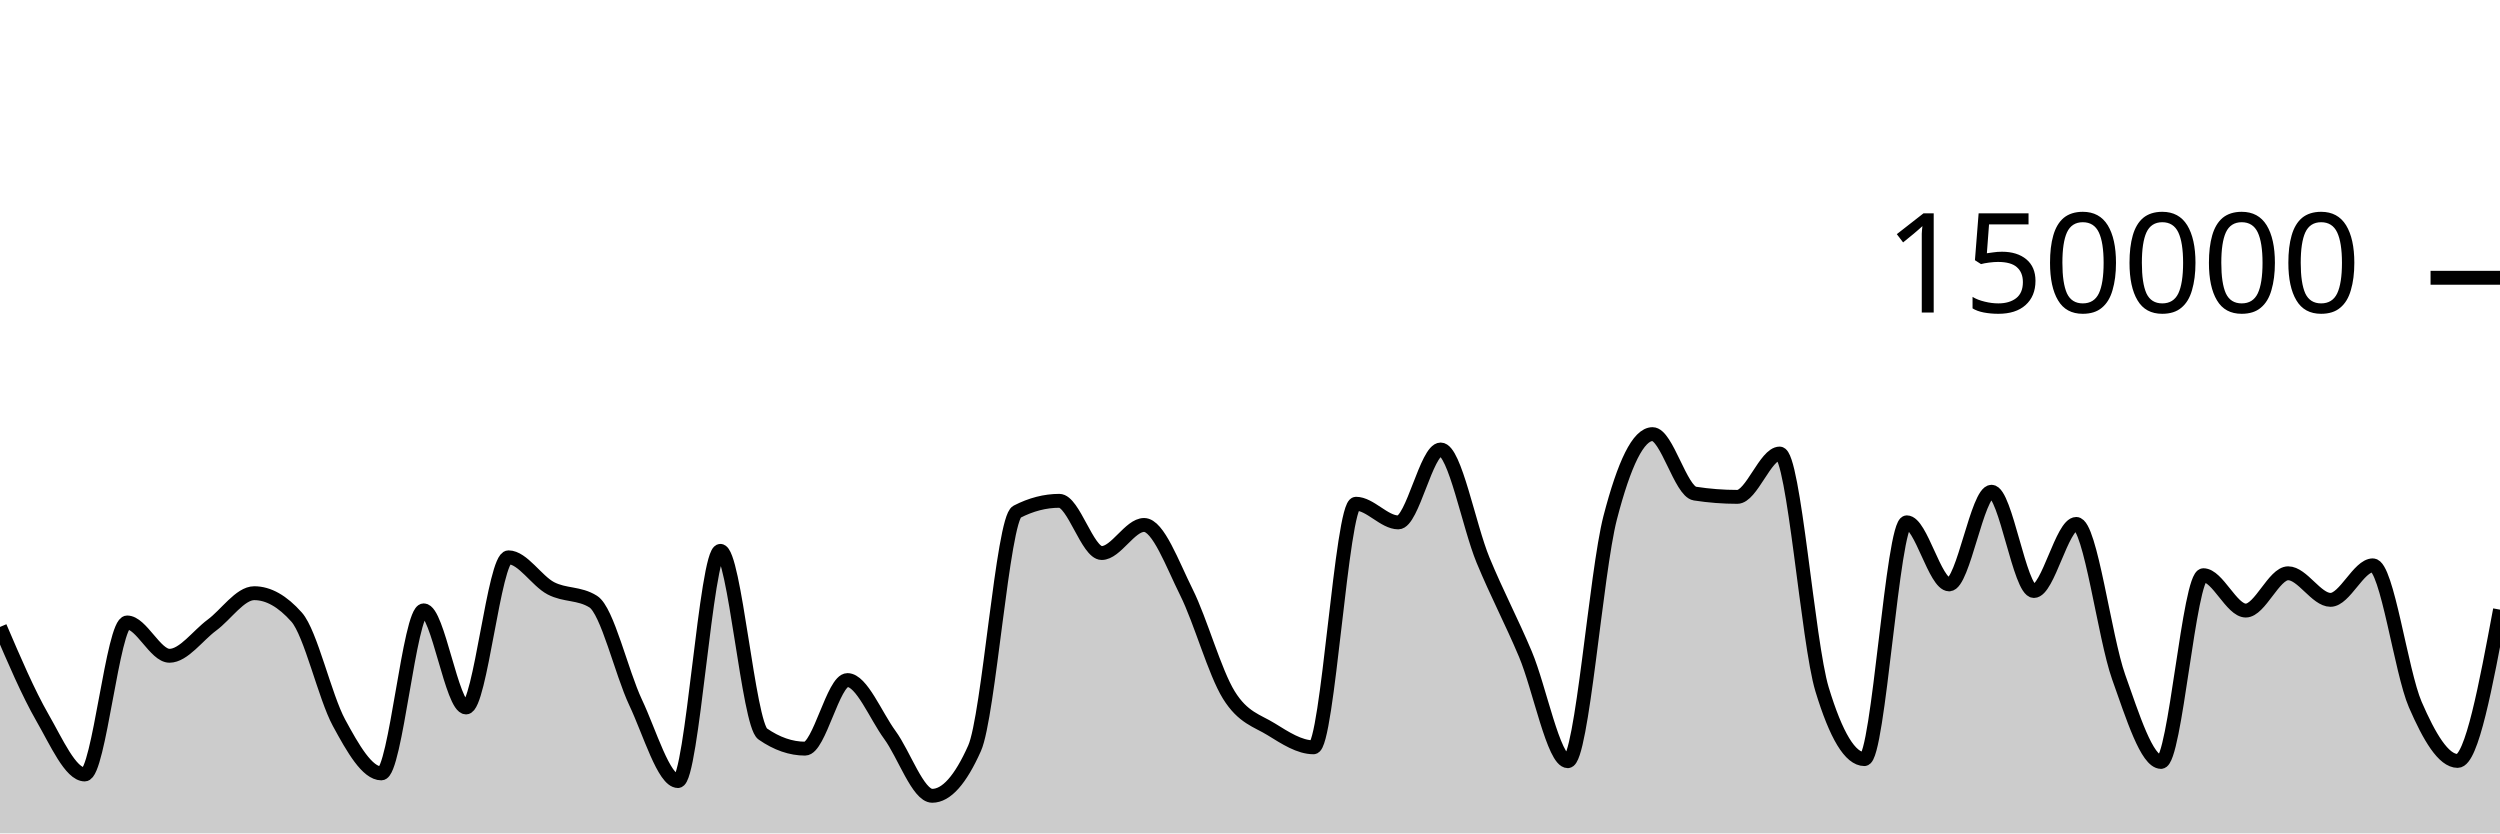
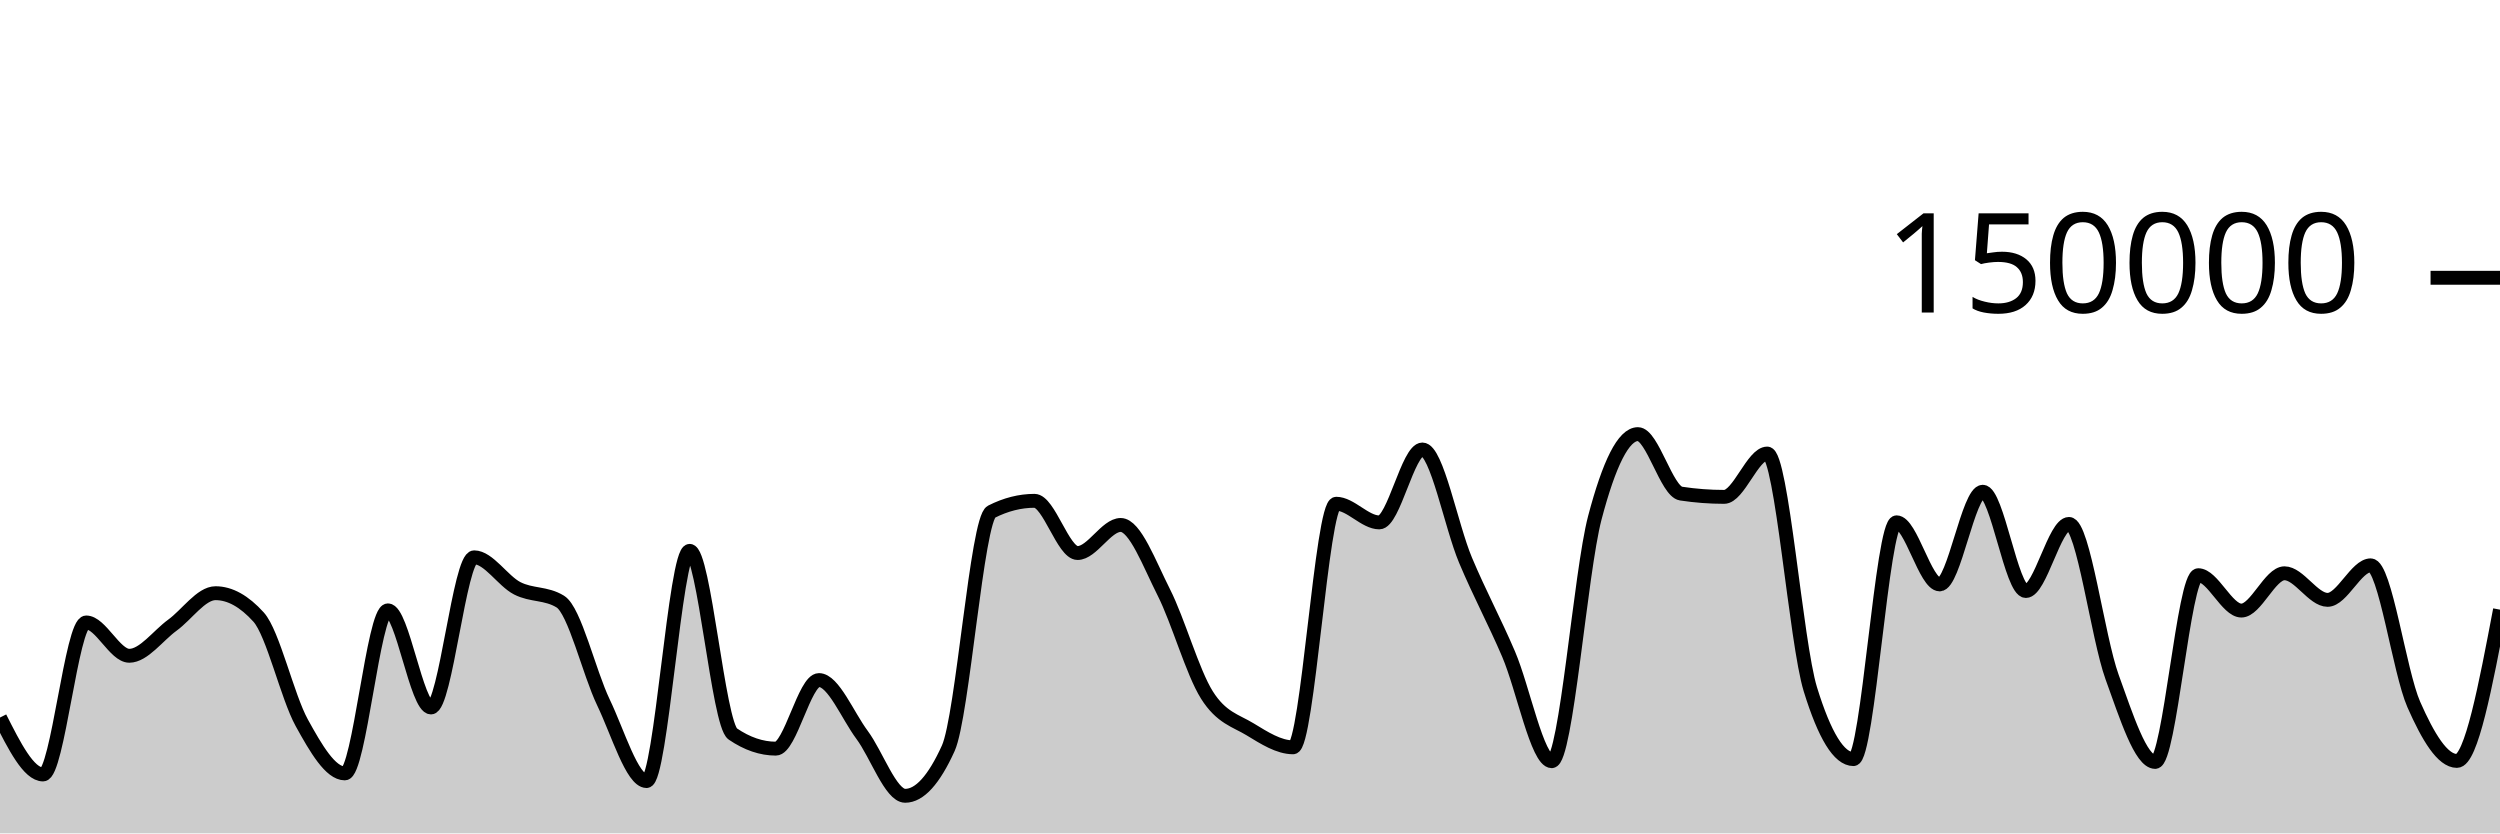
<svg xmlns="http://www.w3.org/2000/svg" viewBox="0 0 180 60">
  <g transform="translate(0,20)">
-     <path class="area" fill="rgba(0, 0, 0, 0.2)" d="M0,25.14C1.017,27.517,2.034,29.893,3.051,31.663C4.068,33.434,5.085,35.762,6.102,35.762C7.119,35.762,8.136,24.817,9.153,24.817C10.169,24.817,11.186,27.216,12.203,27.216C13.22,27.216,14.237,25.762,15.254,25.011C16.271,24.261,17.288,22.71,18.305,22.71C19.322,22.71,20.339,23.284,21.356,24.431C22.373,25.578,23.39,30.159,24.407,32.035C25.424,33.911,26.441,35.685,27.458,35.685C28.475,35.685,29.492,23.945,30.508,23.945C31.525,23.945,32.542,30.938,33.559,30.938C34.576,30.938,35.593,20.127,36.61,20.127C37.627,20.127,38.644,21.826,39.661,22.357C40.678,22.889,41.695,22.677,42.712,23.316C43.729,23.955,44.746,28.421,45.763,30.574C46.78,32.727,47.797,36.236,48.814,36.236C49.831,36.236,50.847,19.661,51.864,19.661C52.881,19.661,53.898,32.141,54.915,32.845C55.932,33.55,56.949,33.902,57.966,33.902C58.983,33.902,60,28.965,61.017,28.965C62.034,28.965,63.051,31.524,64.068,32.912C65.085,34.301,66.102,37.297,67.119,37.297C68.136,37.297,69.153,36.156,70.169,33.875C71.186,31.594,72.203,17.371,73.22,16.846C74.237,16.321,75.254,16.059,76.271,16.059C77.288,16.059,78.305,19.818,79.322,19.818C80.339,19.818,81.356,17.797,82.373,17.797C83.39,17.797,84.407,20.607,85.424,22.647C86.441,24.687,87.458,28.395,88.475,30.038C89.492,31.681,90.508,31.879,91.525,32.507C92.542,33.135,93.559,33.806,94.576,33.806C95.593,33.806,96.61,16.269,97.627,16.269C98.644,16.269,99.661,17.613,100.678,17.613C101.695,17.613,102.712,12.363,103.729,12.363C104.746,12.363,105.763,17.876,106.78,20.333C107.797,22.789,108.814,24.69,109.831,27.102C110.847,29.514,111.864,34.806,112.881,34.806C113.898,34.806,114.915,21.204,115.932,17.279C116.949,13.354,117.966,11.257,118.983,11.257C120,11.257,121.017,15.382,122.034,15.539C123.051,15.696,124.068,15.775,125.085,15.775C126.102,15.775,127.119,12.655,128.136,12.655C129.153,12.655,130.169,26.273,131.186,29.626C132.203,32.979,133.22,34.656,134.237,34.656C135.254,34.656,136.271,17.606,137.288,17.606C138.305,17.606,139.322,22.076,140.339,22.076C141.356,22.076,142.373,15.405,143.39,15.405C144.407,15.405,145.424,22.553,146.441,22.553C147.458,22.553,148.475,17.723,149.492,17.723C150.508,17.723,151.525,25.887,152.542,28.742C153.559,31.598,154.576,34.858,155.593,34.858C156.61,34.858,157.627,21.415,158.644,21.415C159.661,21.415,160.678,23.961,161.695,23.961C162.712,23.961,163.729,21.276,164.746,21.276C165.763,21.276,166.78,23.19,167.797,23.19C168.814,23.19,169.831,20.704,170.847,20.704C171.864,20.704,172.881,28.377,173.898,30.724C174.915,33.071,175.932,34.787,176.949,34.787C177.966,34.787,178.983,29.341,180,23.895L180,40C178.983,40,177.966,40,176.949,40C175.932,40,174.915,40,173.898,40C172.881,40,171.864,40,170.847,40C169.831,40,168.814,40,167.797,40C166.78,40,165.763,40,164.746,40C163.729,40,162.712,40,161.695,40C160.678,40,159.661,40,158.644,40C157.627,40,156.61,40,155.593,40C154.576,40,153.559,40,152.542,40C151.525,40,150.508,40,149.492,40C148.475,40,147.458,40,146.441,40C145.424,40,144.407,40,143.39,40C142.373,40,141.356,40,140.339,40C139.322,40,138.305,40,137.288,40C136.271,40,135.254,40,134.237,40C133.22,40,132.203,40,131.186,40C130.169,40,129.153,40,128.136,40C127.119,40,126.102,40,125.085,40C124.068,40,123.051,40,122.034,40C121.017,40,120,40,118.983,40C117.966,40,116.949,40,115.932,40C114.915,40,113.898,40,112.881,40C111.864,40,110.847,40,109.831,40C108.814,40,107.797,40,106.78,40C105.763,40,104.746,40,103.729,40C102.712,40,101.695,40,100.678,40C99.661,40,98.644,40,97.627,40C96.61,40,95.593,40,94.576,40C93.559,40,92.542,40,91.525,40C90.508,40,89.492,40,88.475,40C87.458,40,86.441,40,85.424,40C84.407,40,83.39,40,82.373,40C81.356,40,80.339,40,79.322,40C78.305,40,77.288,40,76.271,40C75.254,40,74.237,40,73.22,40C72.203,40,71.186,40,70.169,40C69.153,40,68.136,40,67.119,40C66.102,40,65.085,40,64.068,40C63.051,40,62.034,40,61.017,40C60,40,58.983,40,57.966,40C56.949,40,55.932,40,54.915,40C53.898,40,52.881,40,51.864,40C50.847,40,49.831,40,48.814,40C47.797,40,46.78,40,45.763,40C44.746,40,43.729,40,42.712,40C41.695,40,40.678,40,39.661,40C38.644,40,37.627,40,36.61,40C35.593,40,34.576,40,33.559,40C32.542,40,31.525,40,30.508,40C29.492,40,28.475,40,27.458,40C26.441,40,25.424,40,24.407,40C23.39,40,22.373,40,21.356,40C20.339,40,19.322,40,18.305,40C17.288,40,16.271,40,15.254,40C14.237,40,13.22,40,12.203,40C11.186,40,10.169,40,9.153,40C8.136,40,7.119,40,6.102,40C5.085,40,4.068,40,3.051,40C2.034,40,1.017,40,0,40Z" />
-     <path class="line" stroke="black" fill="none" d="M0,25.14C1.017,27.517,2.034,29.893,3.051,31.663C4.068,33.434,5.085,35.762,6.102,35.762C7.119,35.762,8.136,24.817,9.153,24.817C10.169,24.817,11.186,27.216,12.203,27.216C13.22,27.216,14.237,25.762,15.254,25.011C16.271,24.261,17.288,22.71,18.305,22.71C19.322,22.71,20.339,23.284,21.356,24.431C22.373,25.578,23.39,30.159,24.407,32.035C25.424,33.911,26.441,35.685,27.458,35.685C28.475,35.685,29.492,23.945,30.508,23.945C31.525,23.945,32.542,30.938,33.559,30.938C34.576,30.938,35.593,20.127,36.61,20.127C37.627,20.127,38.644,21.826,39.661,22.357C40.678,22.889,41.695,22.677,42.712,23.316C43.729,23.955,44.746,28.421,45.763,30.574C46.78,32.727,47.797,36.236,48.814,36.236C49.831,36.236,50.847,19.661,51.864,19.661C52.881,19.661,53.898,32.141,54.915,32.845C55.932,33.55,56.949,33.902,57.966,33.902C58.983,33.902,60,28.965,61.017,28.965C62.034,28.965,63.051,31.524,64.068,32.912C65.085,34.301,66.102,37.297,67.119,37.297C68.136,37.297,69.153,36.156,70.169,33.875C71.186,31.594,72.203,17.371,73.22,16.846C74.237,16.321,75.254,16.059,76.271,16.059C77.288,16.059,78.305,19.818,79.322,19.818C80.339,19.818,81.356,17.797,82.373,17.797C83.39,17.797,84.407,20.607,85.424,22.647C86.441,24.687,87.458,28.395,88.475,30.038C89.492,31.681,90.508,31.879,91.525,32.507C92.542,33.135,93.559,33.806,94.576,33.806C95.593,33.806,96.61,16.269,97.627,16.269C98.644,16.269,99.661,17.613,100.678,17.613C101.695,17.613,102.712,12.363,103.729,12.363C104.746,12.363,105.763,17.876,106.78,20.333C107.797,22.789,108.814,24.69,109.831,27.102C110.847,29.514,111.864,34.806,112.881,34.806C113.898,34.806,114.915,21.204,115.932,17.279C116.949,13.354,117.966,11.257,118.983,11.257C120,11.257,121.017,15.382,122.034,15.539C123.051,15.696,124.068,15.775,125.085,15.775C126.102,15.775,127.119,12.655,128.136,12.655C129.153,12.655,130.169,26.273,131.186,29.626C132.203,32.979,133.22,34.656,134.237,34.656C135.254,34.656,136.271,17.606,137.288,17.606C138.305,17.606,139.322,22.076,140.339,22.076C141.356,22.076,142.373,15.405,143.39,15.405C144.407,15.405,145.424,22.553,146.441,22.553C147.458,22.553,148.475,17.723,149.492,17.723C150.508,17.723,151.525,25.887,152.542,28.742C153.559,31.598,154.576,34.858,155.593,34.858C156.61,34.858,157.627,21.415,158.644,21.415C159.661,21.415,160.678,23.961,161.695,23.961C162.712,23.961,163.729,21.276,164.746,21.276C165.763,21.276,166.78,23.19,167.797,23.19C168.814,23.19,169.831,20.704,170.847,20.704C171.864,20.704,172.881,28.377,173.898,30.724C174.915,33.071,175.932,34.787,176.949,34.787C177.966,34.787,178.983,29.341,180,23.895" />
+     <path class="area" fill="rgba(0, 0, 0, 0.2)" d="M0,31.663C1.034,33.713,2.069,35.762,3.103,35.762C4.138,35.762,5.172,24.817,6.207,24.817C7.241,24.817,8.276,27.216,9.31,27.216C10.345,27.216,11.379,25.762,12.414,25.011C13.448,24.261,14.483,22.71,15.517,22.71C16.552,22.71,17.586,23.284,18.621,24.431C19.655,25.578,20.69,30.159,21.724,32.035C22.759,33.911,23.793,35.685,24.828,35.685C25.862,35.685,26.897,23.945,27.931,23.945C28.966,23.945,30,30.938,31.034,30.938C32.069,30.938,33.103,20.127,34.138,20.127C35.172,20.127,36.207,21.826,37.241,22.357C38.276,22.889,39.31,22.677,40.345,23.316C41.379,23.955,42.414,28.421,43.448,30.574C44.483,32.727,45.517,36.236,46.552,36.236C47.586,36.236,48.621,19.661,49.655,19.661C50.69,19.661,51.724,32.141,52.759,32.845C53.793,33.55,54.828,33.902,55.862,33.902C56.897,33.902,57.931,28.965,58.966,28.965C60,28.965,61.034,31.524,62.069,32.912C63.103,34.301,64.138,37.297,65.172,37.297C66.207,37.297,67.241,36.156,68.276,33.875C69.31,31.594,70.345,17.371,71.379,16.846C72.414,16.321,73.448,16.059,74.483,16.059C75.517,16.059,76.552,19.818,77.586,19.818C78.621,19.818,79.655,17.797,80.69,17.797C81.724,17.797,82.759,20.607,83.793,22.647C84.828,24.687,85.862,28.395,86.897,30.038C87.931,31.681,88.966,31.879,90,32.507C91.034,33.135,92.069,33.806,93.103,33.806C94.138,33.806,95.172,16.269,96.207,16.269C97.241,16.269,98.276,17.613,99.31,17.613C100.345,17.613,101.379,12.363,102.414,12.363C103.448,12.363,104.483,17.876,105.517,20.333C106.552,22.789,107.586,24.69,108.621,27.102C109.655,29.514,110.69,34.806,111.724,34.806C112.759,34.806,113.793,21.204,114.828,17.279C115.862,13.354,116.897,11.257,117.931,11.257C118.966,11.257,120,15.382,121.034,15.539C122.069,15.696,123.103,15.775,124.138,15.775C125.172,15.775,126.207,12.655,127.241,12.655C128.276,12.655,129.31,26.273,130.345,29.626C131.379,32.979,132.414,34.656,133.448,34.656C134.483,34.656,135.517,17.606,136.552,17.606C137.586,17.606,138.621,22.076,139.655,22.076C140.69,22.076,141.724,15.405,142.759,15.405C143.793,15.405,144.828,22.553,145.862,22.553C146.897,22.553,147.931,17.723,148.966,17.723C150,17.723,151.034,25.887,152.069,28.742C153.103,31.598,154.138,34.858,155.172,34.858C156.207,34.858,157.241,21.415,158.276,21.415C159.31,21.415,160.345,23.961,161.379,23.961C162.414,23.961,163.448,21.276,164.483,21.276C165.517,21.276,166.552,23.19,167.586,23.19C168.621,23.19,169.655,20.704,170.69,20.704C171.724,20.704,172.759,28.377,173.793,30.724C174.828,33.071,175.862,34.787,176.897,34.787C177.931,34.787,178.966,29.341,180,23.895L180,40C178.966,40,177.931,40,176.897,40C175.862,40,174.828,40,173.793,40C172.759,40,171.724,40,170.69,40C169.655,40,168.621,40,167.586,40C166.552,40,165.517,40,164.483,40C163.448,40,162.414,40,161.379,40C160.345,40,159.31,40,158.276,40C157.241,40,156.207,40,155.172,40C154.138,40,153.103,40,152.069,40C151.034,40,150,40,148.966,40C147.931,40,146.897,40,145.862,40C144.828,40,143.793,40,142.759,40C141.724,40,140.69,40,139.655,40C138.621,40,137.586,40,136.552,40C135.517,40,134.483,40,133.448,40C132.414,40,131.379,40,130.345,40C129.31,40,128.276,40,127.241,40C126.207,40,125.172,40,124.138,40C123.103,40,122.069,40,121.034,40C120,40,118.966,40,117.931,40C116.897,40,115.862,40,114.828,40C113.793,40,112.759,40,111.724,40C110.69,40,109.655,40,108.621,40C107.586,40,106.552,40,105.517,40C104.483,40,103.448,40,102.414,40C101.379,40,100.345,40,99.31,40C98.276,40,97.241,40,96.207,40C95.172,40,94.138,40,93.103,40C92.069,40,91.034,40,90,40C88.966,40,87.931,40,86.897,40C85.862,40,84.828,40,83.793,40C82.759,40,81.724,40,80.69,40C79.655,40,78.621,40,77.586,40C76.552,40,75.517,40,74.483,40C73.448,40,72.414,40,71.379,40C70.345,40,69.31,40,68.276,40C67.241,40,66.207,40,65.172,40C64.138,40,63.103,40,62.069,40C61.034,40,60,40,58.966,40C57.931,40,56.897,40,55.862,40C54.828,40,53.793,40,52.759,40C51.724,40,50.69,40,49.655,40C48.621,40,47.586,40,46.552,40C45.517,40,44.483,40,43.448,40C42.414,40,41.379,40,40.345,40C39.31,40,38.276,40,37.241,40C36.207,40,35.172,40,34.138,40C33.103,40,32.069,40,31.034,40C30,40,28.966,40,27.931,40C26.897,40,25.862,40,24.828,40C23.793,40,22.759,40,21.724,40C20.69,40,19.655,40,18.621,40C17.586,40,16.552,40,15.517,40C14.483,40,13.448,40,12.414,40C11.379,40,10.345,40,9.31,40C8.276,40,7.241,40,6.207,40C5.172,40,4.138,40,3.103,40C2.069,40,1.034,40,0,40Z" />
+     <path class="line" stroke="black" fill="none" d="M0,31.663C1.034,33.713,2.069,35.762,3.103,35.762C4.138,35.762,5.172,24.817,6.207,24.817C7.241,24.817,8.276,27.216,9.31,27.216C10.345,27.216,11.379,25.762,12.414,25.011C13.448,24.261,14.483,22.71,15.517,22.71C16.552,22.71,17.586,23.284,18.621,24.431C19.655,25.578,20.69,30.159,21.724,32.035C22.759,33.911,23.793,35.685,24.828,35.685C25.862,35.685,26.897,23.945,27.931,23.945C28.966,23.945,30,30.938,31.034,30.938C32.069,30.938,33.103,20.127,34.138,20.127C35.172,20.127,36.207,21.826,37.241,22.357C38.276,22.889,39.31,22.677,40.345,23.316C41.379,23.955,42.414,28.421,43.448,30.574C44.483,32.727,45.517,36.236,46.552,36.236C47.586,36.236,48.621,19.661,49.655,19.661C50.69,19.661,51.724,32.141,52.759,32.845C53.793,33.55,54.828,33.902,55.862,33.902C56.897,33.902,57.931,28.965,58.966,28.965C60,28.965,61.034,31.524,62.069,32.912C63.103,34.301,64.138,37.297,65.172,37.297C66.207,37.297,67.241,36.156,68.276,33.875C69.31,31.594,70.345,17.371,71.379,16.846C72.414,16.321,73.448,16.059,74.483,16.059C75.517,16.059,76.552,19.818,77.586,19.818C78.621,19.818,79.655,17.797,80.69,17.797C81.724,17.797,82.759,20.607,83.793,22.647C84.828,24.687,85.862,28.395,86.897,30.038C87.931,31.681,88.966,31.879,90,32.507C91.034,33.135,92.069,33.806,93.103,33.806C94.138,33.806,95.172,16.269,96.207,16.269C97.241,16.269,98.276,17.613,99.31,17.613C100.345,17.613,101.379,12.363,102.414,12.363C103.448,12.363,104.483,17.876,105.517,20.333C106.552,22.789,107.586,24.69,108.621,27.102C109.655,29.514,110.69,34.806,111.724,34.806C112.759,34.806,113.793,21.204,114.828,17.279C115.862,13.354,116.897,11.257,117.931,11.257C118.966,11.257,120,15.382,121.034,15.539C122.069,15.696,123.103,15.775,124.138,15.775C125.172,15.775,126.207,12.655,127.241,12.655C128.276,12.655,129.31,26.273,130.345,29.626C131.379,32.979,132.414,34.656,133.448,34.656C134.483,34.656,135.517,17.606,136.552,17.606C137.586,17.606,138.621,22.076,139.655,22.076C140.69,22.076,141.724,15.405,142.759,15.405C143.793,15.405,144.828,22.553,145.862,22.553C146.897,22.553,147.931,17.723,148.966,17.723C150,17.723,151.034,25.887,152.069,28.742C153.103,31.598,154.138,34.858,155.172,34.858C156.207,34.858,157.241,21.415,158.276,21.415C159.31,21.415,160.345,23.961,161.379,23.961C162.414,23.961,163.448,21.276,164.483,21.276C165.517,21.276,166.552,23.19,167.586,23.19C168.621,23.19,169.655,20.704,170.69,20.704C171.724,20.704,172.759,28.377,173.793,30.724C174.828,33.071,175.862,34.787,176.897,34.787C177.931,34.787,178.966,29.341,180,23.895" />
    <path class="axis-ceiling" stroke-width="1" stroke="black" fill="none" d="M175,0L180,0" />
    <text class="axis-ceiling-label" font-family="sans-serif" text-anchor="end" font-size="10px" x="170" y="2.5">150000</text>
  </g>
</svg>
